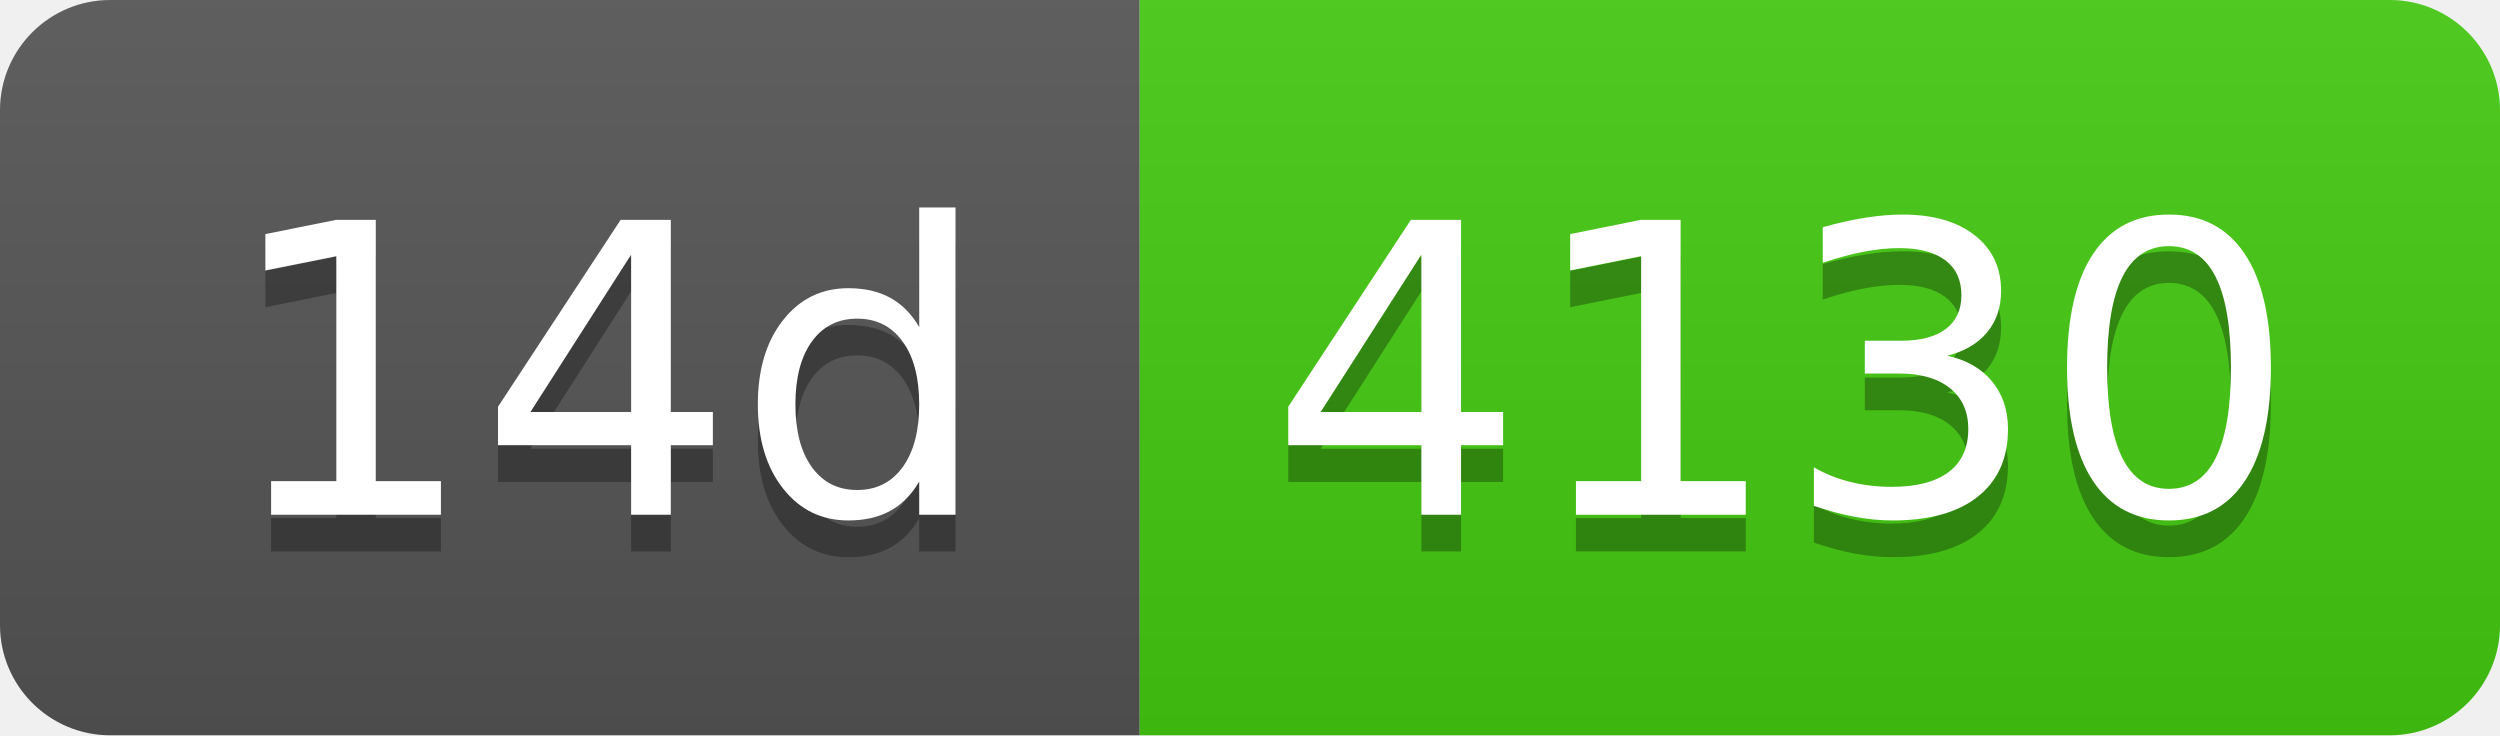
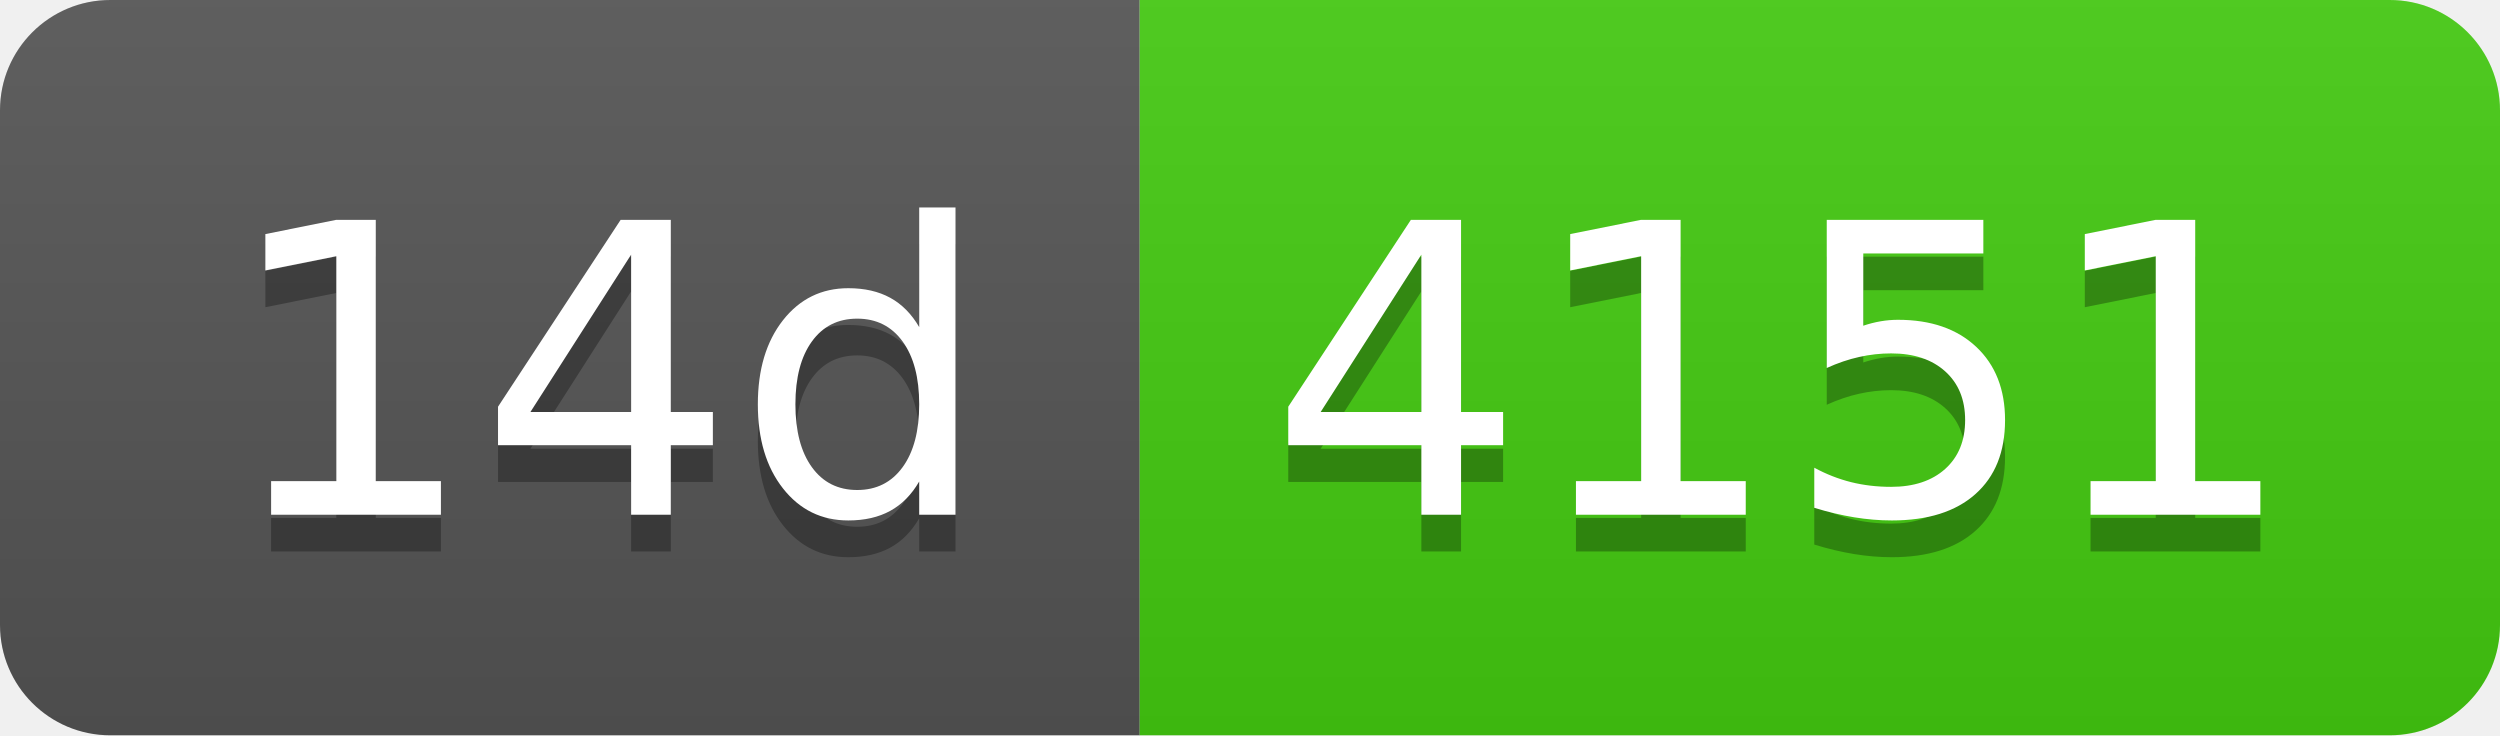
- <svg xmlns="http://www.w3.org/2000/svg" width="68" height="20" role="img" aria-label="14d: 4130">
+ <svg xmlns="http://www.w3.org/2000/svg" width="68" height="20" role="img" aria-label="14d: 4151">
  <linearGradient id="s" x2="0" y2="100%">
    <stop offset="0" stop-color="#bbb" stop-opacity=".1" />
    <stop offset="1" stop-opacity=".1" />
  </linearGradient>
  <clipPath id="r">
    <rect width="68" height="20" rx="3" fill="#fff" />
  </clipPath>
  <g clip-path="url(#r)">
    <rect width="31" height="20" fill="#555" />
    <rect x="31" width="37" height="20" fill="#4c1" />
    <rect width="68" height="20" fill="url(#s)" />
  </g>
  <g fill="#fff" text-anchor="middle" font-family="Verdana,Geneva,DejaVu Sans,sans-serif" text-rendering="geometricPrecision" font-size="110">
    <text aria-hidden="true" x="165" y="150" fill="#010101" fill-opacity=".3" transform="scale(.1)" textLength="210">14d</text>
    <text x="165" y="140" transform="scale(.1)" fill="#fff" textLength="210">14d</text>
-     <text aria-hidden="true" x="485" y="150" fill="#010101" fill-opacity=".3" transform="scale(.1)" textLength="270">4130</text>
-     <text x="485" y="140" transform="scale(.1)" fill="#fff" textLength="270">4130</text>
+     <text aria-hidden="true" x="485" y="150" fill="#010101" fill-opacity=".3" transform="scale(.1)" textLength="270">4151</text>
+     <text x="485" y="140" transform="scale(.1)" fill="#fff" textLength="270">4151</text>
  </g>
</svg>
